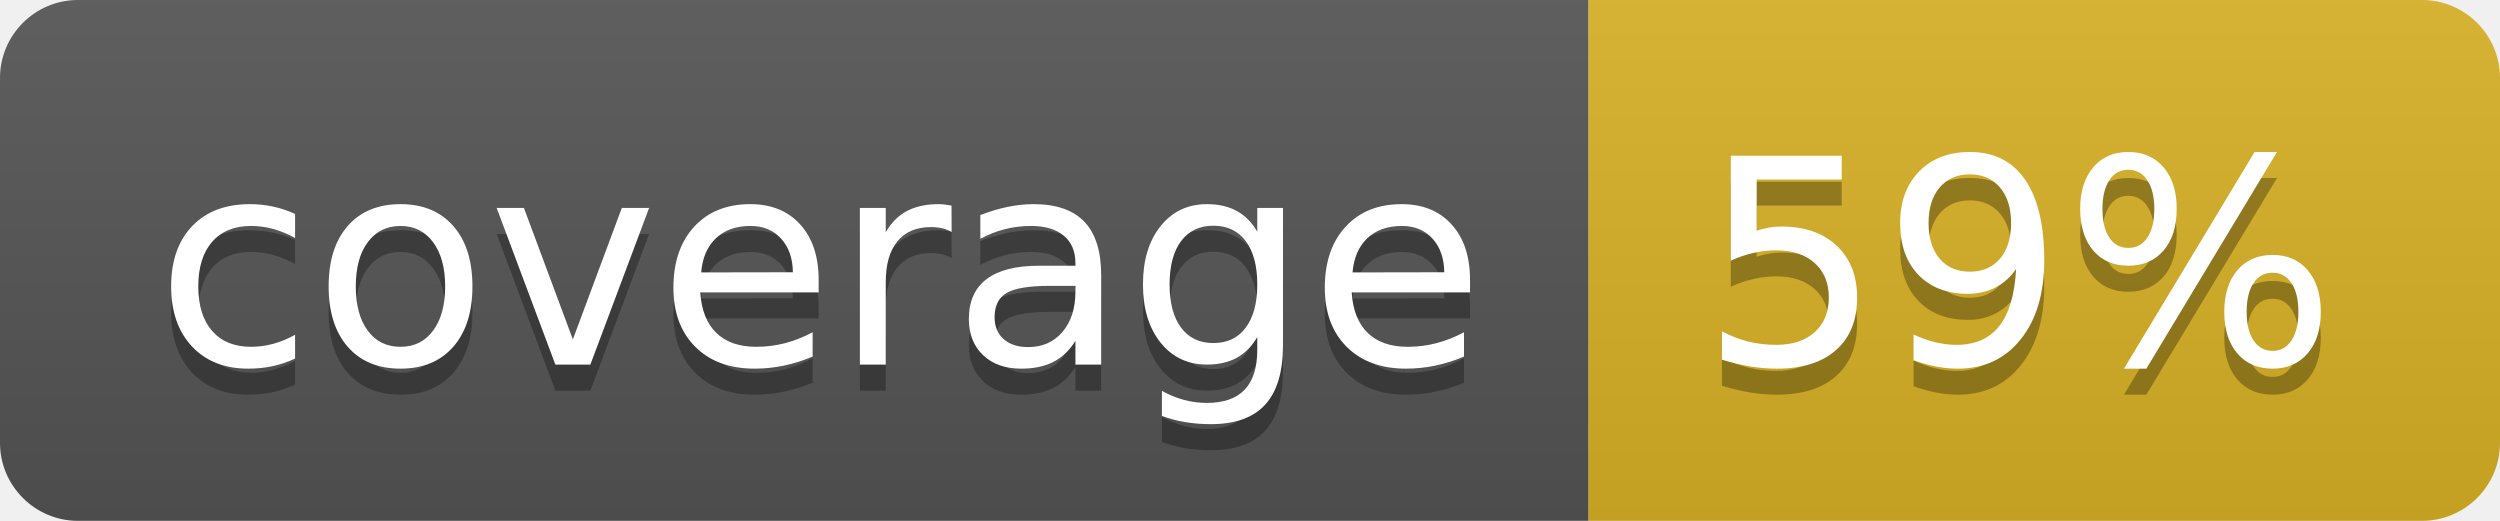
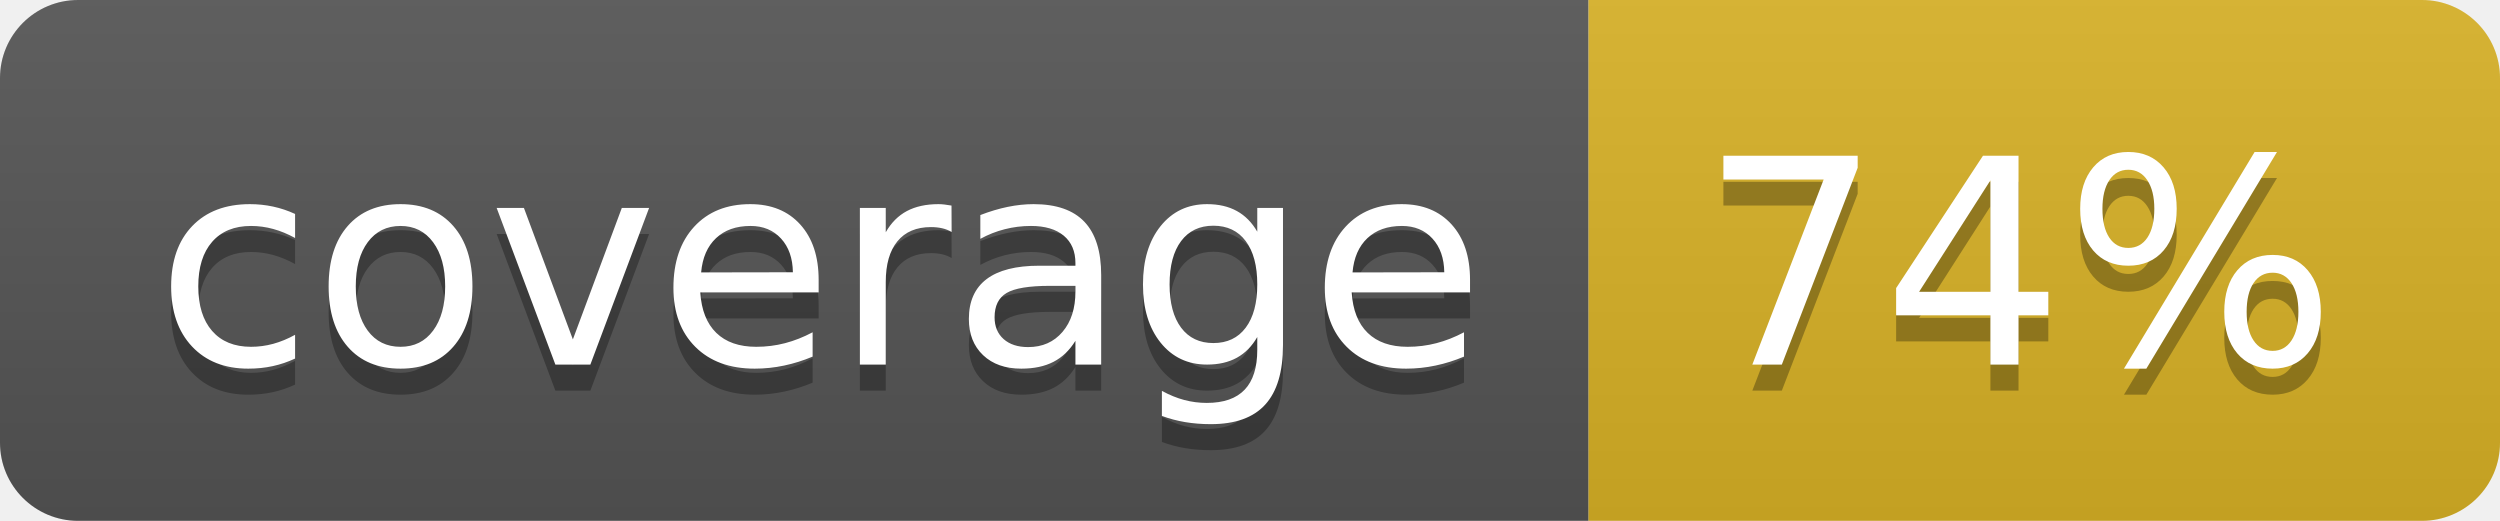
<svg xmlns="http://www.w3.org/2000/svg" width="96" height="20">
  <linearGradient id="b" x2="0" y2="100%">
    <stop offset="0" stop-color="#bbb" stop-opacity=".1" />
    <stop offset="1" stop-opacity=".1" />
  </linearGradient>
  <clipPath id="a">
    <rect width="96" height="20" rx="3" fill="#fff" />
  </clipPath>
  <g clip-path="url(#a)">
    <path fill="#555" d="M0 0h61v20H0z" />
    <path fill="#D9B226" d="M61 0h35v20H61z" />
    <path fill="url(#b)" d="M0 0h96v20H0z" />
  </g>
  <g fill="#fff" text-anchor="middle" font-family="DejaVu Sans,Verdana,Geneva,sans-serif" font-size="110">
    <text x="315" y="150" fill="#010101" fill-opacity=".3" transform="scale(.1)" textLength="510">coverage</text>
    <text x="315" y="140" transform="scale(.1)" textLength="510">coverage</text>
-     <text x="775" y="150" fill="#010101" fill-opacity=".3" transform="scale(.1)" textLength="250">59%</text>
-     <text x="775" y="140" transform="scale(.1)" textLength="250">59%</text>
+     <text x="775" y="150" fill="#010101" fill-opacity=".3" transform="scale(.1)" textLength="250">74%</text>
+     <text x="775" y="140" transform="scale(.1)" textLength="250">74%</text>
  </g>
</svg>
